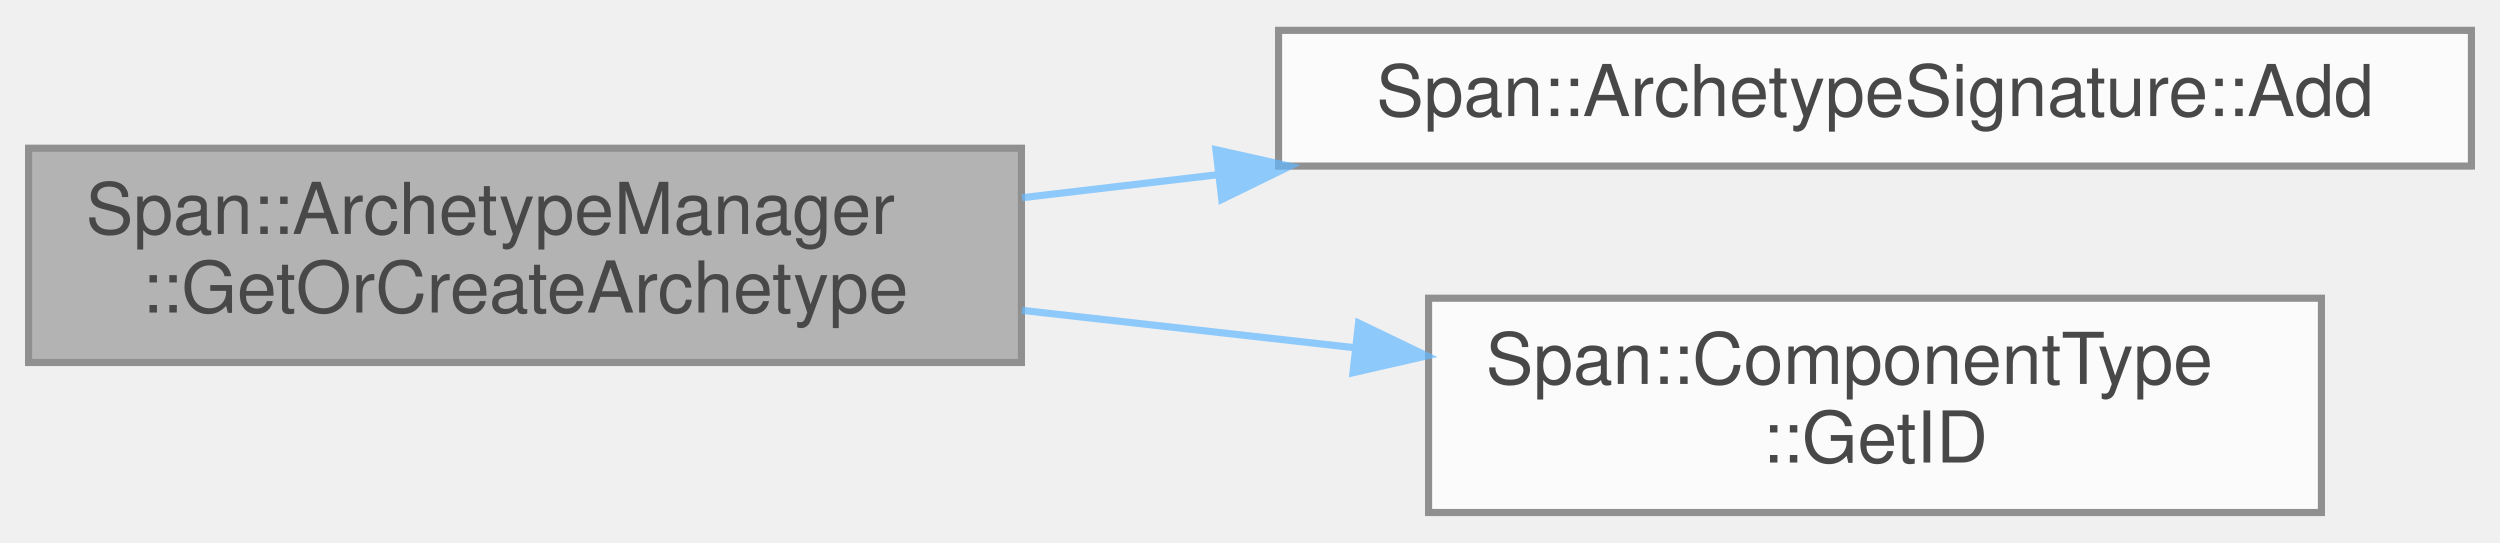
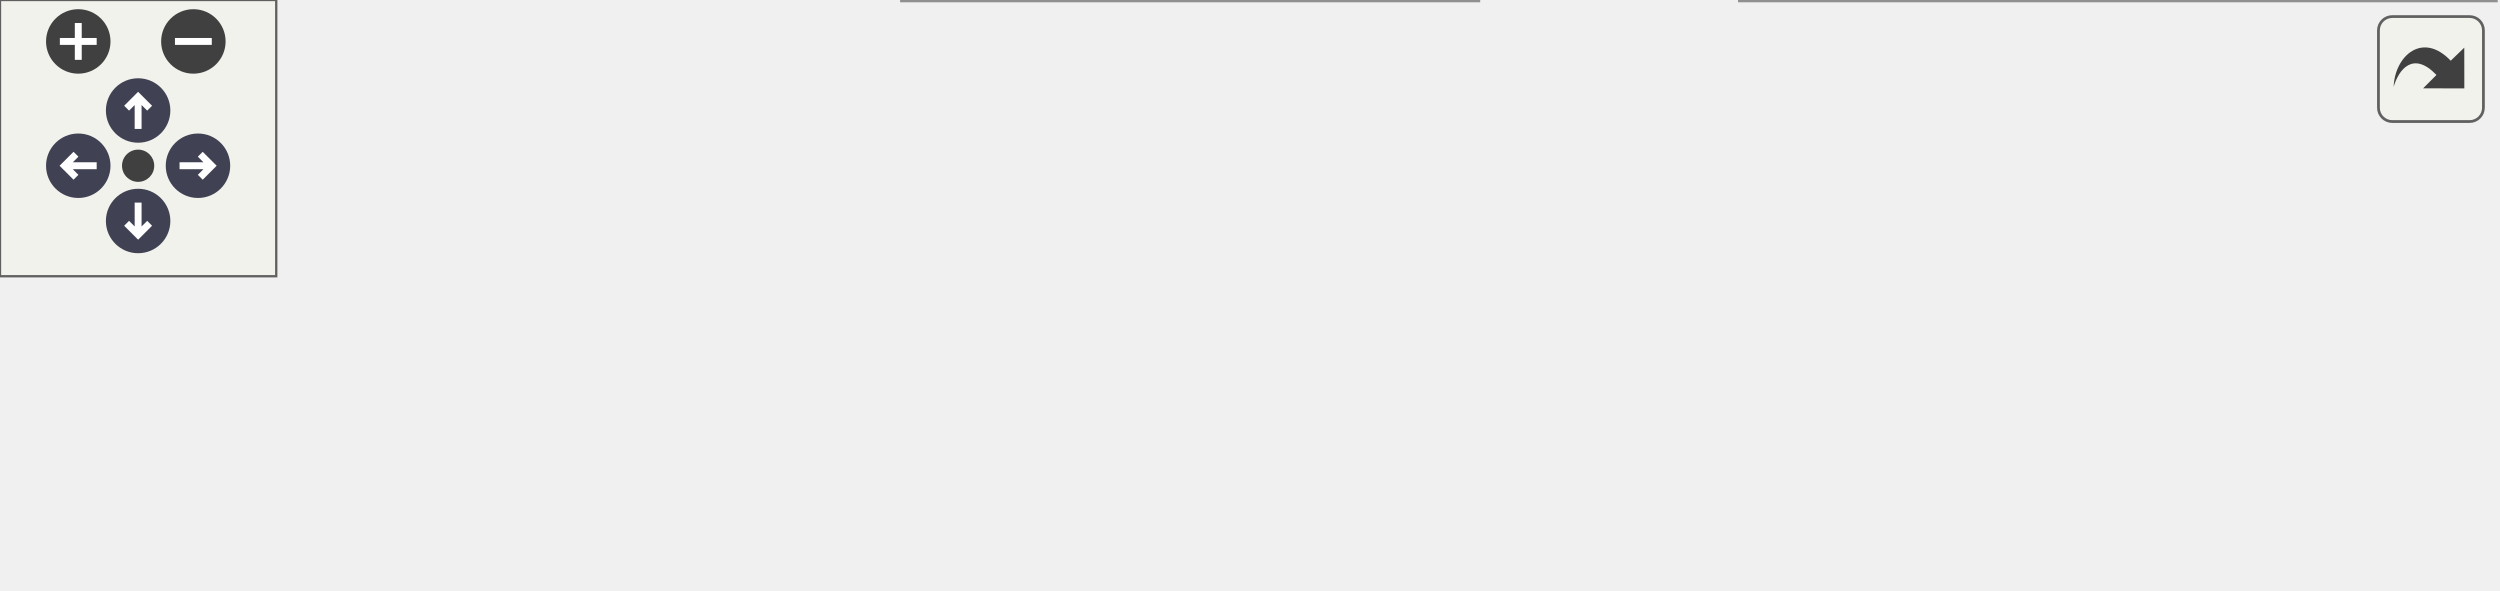
- <svg xmlns="http://www.w3.org/2000/svg" xmlns:xlink="http://www.w3.org/1999/xlink" width="350pt" height="76pt" viewBox="0.00 0.00 350.00 75.50">
-   <svg id="main" version="1.1" xml:space="preserve">
-     <style type="text/css">
+ <svg xmlns="http://www.w3.org/2000/svg" xmlns:xlink="http://www.w3.org/1999/xlink" id="main" version="1.1" xml:space="preserve">
+   <style type="text/css">
.node, .edge {opacity: 0.7;}
.node.selected, .edge.selected {opacity: 1;}
.edge:hover path { stroke: red; }
.edge:hover polygon { stroke: red; fill: red; }
</style>
-     <svg id="graph" class="graph">
-       <g id="graph0" class="graph" transform="scale(1 1) rotate(0) translate(4 71.5)">
-         <g id="Node000001" class="node">
-           <g id="a_Node000001">
-             <a xlink:title="テンプレート引数からアーキタイプを取得または作成します。">
-               <polygon fill="#999999" stroke="#666666" points="139,-51 0,-51 0,-21 139,-21 139,-51" />
-               <text text-anchor="start" x="8" y="-39" font-family="Helvetica,sans-Serif" font-size="10.00">Span::ArchetypeManager</text>
-               <text text-anchor="middle" x="69.5" y="-28" font-family="Helvetica,sans-Serif" font-size="10.00">::GetOrCreateArchetype</text>
-             </a>
-           </g>
-         </g>
-         <g id="Node000002" class="node">
-           <g id="a_Node000002">
-             <a xlink:href="classSpan_1_1ArchetypeSignature.html#a2e73ccd822dacd1c4e686bc1e0aa2749" target="_top" xlink:title="コンポーネントIDを追加して再ソートします。">
-               <polygon fill="white" stroke="#666666" points="342,-67.5 175,-67.5 175,-48.5 342,-48.5 342,-67.5" />
-               <text text-anchor="middle" x="258.5" y="-55.5" font-family="Helvetica,sans-Serif" font-size="10.00">Span::ArchetypeSignature::Add</text>
-             </a>
-           </g>
-         </g>
-         <g id="edge1_Node000001_Node000002" class="edge">
-           <g id="a_edge1_Node000001_Node000002">
-             <a xlink:title=" ">
-               <path fill="none" stroke="#63b8ff" d="M139.07,-44.07C148.03,-45.12 157.31,-46.21 166.56,-47.3" />
-               <polygon fill="#63b8ff" stroke="#63b8ff" points="166.23,-50.79 176.57,-48.48 167.05,-43.83 166.23,-50.79" />
-             </a>
-           </g>
-         </g>
-         <g id="Node000003" class="node">
-           <g id="a_Node000003">
-             <a xlink:href="classSpan_1_1ComponentType.html#aa561932b92eabbe74390cb7b0cef0de6" target="_top" xlink:title="型 T に対応する一意のIDを取得します。">
-               <polygon fill="white" stroke="#666666" points="321,-30 196,-30 196,0 321,0 321,-30" />
-               <text text-anchor="start" x="204" y="-18" font-family="Helvetica,sans-Serif" font-size="10.00">Span::ComponentType</text>
-               <text text-anchor="middle" x="258.5" y="-7" font-family="Helvetica,sans-Serif" font-size="10.00">::GetID</text>
-             </a>
-           </g>
-         </g>
-         <g id="edge2_Node000001_Node000003" class="edge">
-           <g id="a_edge2_Node000001_Node000003">
-             <a xlink:title=" ">
-               <path fill="none" stroke="#63b8ff" d="M139.07,-28.3C154.29,-26.59 170.46,-24.77 185.8,-23.05" />
-               <polygon fill="#63b8ff" stroke="#63b8ff" points="186.2,-26.53 195.75,-21.93 185.42,-19.57 186.2,-26.53" />
-             </a>
-           </g>
+   <defs>
+     <circle id="rim" cx="0" cy="0" r="7" />
+     <circle id="rim2" cx="0" cy="0" r="3.5" />
+     <g id="zoomPlus">
+       <use xlink:href="#rim" fill="#404040">
+         <set attributeName="fill" to="#808080" begin="zoomplus.mouseover" end="zoomplus.mouseout" />
+       </use>
+       <path d="M-4,0h8M0,-4v8" fill="none" stroke="white" stroke-width="1.5" pointer-events="none" />
+     </g>
+     <g id="zoomMin">
+       <use xlink:href="#rim" fill="#404040">
+         <set attributeName="fill" to="#808080" begin="zoomminus.mouseover" end="zoomminus.mouseout" />
+       </use>
+       <path d="M-4,0h8" fill="none" stroke="white" stroke-width="1.5" pointer-events="none" />
+     </g>
+     <g id="arrowUp" transform="translate(30 24)">
+       <use xlink:href="#rim" />
+       <path pointer-events="none" fill="none" stroke="white" stroke-width="1.5" d="M0,-3.0v7 M-2.5,-0.5L0,-3.0L2.5,-0.5" />
+     </g>
+     <g id="arrowRight" transform="rotate(90) translate(36 -43)">
+       <use xlink:href="#rim" />
+       <path pointer-events="none" fill="none" stroke="white" stroke-width="1.5" d="M0,-3.0v7 M-2.5,-0.5L0,-3.0L2.5,-0.5" />
+     </g>
+     <g id="arrowDown" transform="rotate(180) translate(-30 -48)">
+       <use xlink:href="#rim" />
+       <path pointer-events="none" fill="none" stroke="white" stroke-width="1.5" d="M0,-3.0v7 M-2.5,-0.5L0,-3.0L2.5,-0.5" />
+     </g>
+     <g id="arrowLeft" transform="rotate(270) translate(-36 17)">
+       <use xlink:href="#rim" />
+       <path pointer-events="none" fill="none" stroke="white" stroke-width="1.5" d="M0,-3.0v7 M-2.5,-0.5L0,-3.0L2.5,-0.5" />
+     </g>
+     <g id="resetDef">
+       <use xlink:href="#rim2" fill="#404040">
+         <set attributeName="fill" to="#808080" begin="reset.mouseover" end="reset.mouseout" />
+       </use>
+     </g>
+   </defs>
+   <svg id="graph" class="graph">
+     <g id="viewport">
+       <g id="Node000001" class="node">
+         <g id="a_Node000001">
+           <a xlink:title="テンプレート引数からアーキタイプを取得または作成します。">
+             <polygon fill="#999999" stroke="#666666" points="139,-51 0,-51 0,-21 139,-21 139,-51" />
+             <text text-anchor="start" x="8" y="-39" font-family="Helvetica,sans-Serif" font-size="10.00">Span::ArchetypeManager</text>
+             <text text-anchor="middle" x="69.5" y="-28" font-family="Helvetica,sans-Serif" font-size="10.00">::GetOrCreateArchetype</text>
+           </a>
        </g>
      </g>
-     </svg>
+       <g id="Node000002" class="node">
+         <g id="a_Node000002">
+           <a xlink:href="classSpan_1_1ArchetypeSignature.html#a2e73ccd822dacd1c4e686bc1e0aa2749" target="_top" xlink:title="コンポーネントIDを追加して再ソートします。">
+             <polygon fill="white" stroke="#666666" points="342,-67.5 175,-67.5 175,-48.5 342,-48.5 342,-67.5" />
+             <text text-anchor="middle" x="258.5" y="-55.5" font-family="Helvetica,sans-Serif" font-size="10.00">Span::ArchetypeSignature::Add</text>
+           </a>
+         </g>
+       </g>
+       <g id="edge1_Node000001_Node000002" class="edge">
+         <g id="a_edge1_Node000001_Node000002">
+           <a xlink:title=" ">
+             <path fill="none" stroke="#63b8ff" d="M139.07,-44.07C148.03,-45.12 157.31,-46.21 166.56,-47.3" />
+             <polygon fill="#63b8ff" stroke="#63b8ff" points="166.23,-50.79 176.57,-48.48 167.05,-43.83 166.23,-50.79" />
+           </a>
+         </g>
+       </g>
+       <g id="Node000003" class="node">
+         <g id="a_Node000003">
+           <a xlink:href="classSpan_1_1ComponentType.html#aa561932b92eabbe74390cb7b0cef0de6" target="_top" xlink:title="型 T に対応する一意のIDを取得します。">
+             <polygon fill="white" stroke="#666666" points="321,-30 196,-30 196,0 321,0 321,-30" />
+             <text text-anchor="start" x="204" y="-18" font-family="Helvetica,sans-Serif" font-size="10.00">Span::ComponentType</text>
+             <text text-anchor="middle" x="258.5" y="-7" font-family="Helvetica,sans-Serif" font-size="10.00">::GetID</text>
+           </a>
+         </g>
+       </g>
+       <g id="edge2_Node000001_Node000003" class="edge">
+         <g id="a_edge2_Node000001_Node000003">
+           <a xlink:title=" ">
+             <path fill="none" stroke="#63b8ff" d="M139.07,-28.3C154.29,-26.59 170.46,-24.77 185.8,-23.05" />
+             <polygon fill="#63b8ff" stroke="#63b8ff" points="186.2,-26.53 195.75,-21.93 185.42,-19.57 186.2,-26.53" />
+           </a>
+         </g>
+       </g>
+       <g id="Node000004" class="node">
+         <g id="a_Node000004">
+           <a xlink:href="classSpan_1_1ComponentTypeCounter.html#acc2798e44b8697764fd68d9942b18d20" target="_top" xlink:title=" ">
+             <polygon fill="white" stroke="#666666" points="542,-30 378,-30 378,0 542,0 542,-30" />
+             <text text-anchor="start" x="386" y="-18" font-family="Helvetica,sans-Serif" font-size="10.00">Span::ComponentTypeCounter</text>
+             <text text-anchor="middle" x="460" y="-7" font-family="Helvetica,sans-Serif" font-size="10.00">::GetNextID</text>
+           </a>
+         </g>
+       </g>
+       <g id="edge3_Node000003_Node000004" class="edge">
+         <g id="a_edge3_Node000003_Node000004">
+           <a xlink:title=" ">
+             <path fill="none" stroke="#63b8ff" d="M321.26,-15C335.9,-15 351.83,-15 367.49,-15" />
+             <polygon fill="#63b8ff" stroke="#63b8ff" points="367.72,-18.5 377.72,-15 367.72,-11.5 367.72,-18.5" />
+           </a>
+         </g>
+       </g>
+     </g>
+   </svg>
+   <g id="navigator" transform="translate(0 0)" fill="#404254">
+     <rect fill="#f2f5e9" fill-opacity="0.5" stroke="#606060" stroke-width=".5" x="0" y="0" width="60" height="60" />
+     <use id="zoomplus" xlink:href="#zoomPlus" x="17" y="9" />
+     <use id="zoomminus" xlink:href="#zoomMin" x="42" y="9" />
+     <use id="reset" xlink:href="#resetDef" x="30" y="36" />
+     <use id="arrowup" xlink:href="#arrowUp" x="0" y="0" />
+     <use id="arrowright" xlink:href="#arrowRight" x="0" y="0" />
+     <use id="arrowdown" xlink:href="#arrowDown" x="0" y="0" />
+     <use id="arrowleft" xlink:href="#arrowLeft" x="0" y="0" />
+   </g>
+   <svg viewBox="0 0 15 15" width="100%" height="30px" preserveAspectRatio="xMaxYMin meet">
+     <g id="arrow_out" transform="scale(0.3 0.3)">
+       <a xlink:href="classSpan_1_1ArchetypeManager_a564c9a4257793650ff74628b3410dc0f_cgraph_org.svg" target="_base">
+         <rect id="button" ry="5" rx="5" y="6" x="6" height="38" width="38" fill="#f2f5e9" fill-opacity="0.5" stroke="#606060" stroke-width="1.0" />
+         <path id="arrow" d="M 11.5,31.437 C 11.94,20.098 22.043,11.323 32.159,21.979 L 37.069,17.246 C 37.069,17.246 37.088,32 37.088,32 L 22.16,31.978 C 22.16,31.978 26.998,27.14 26.998,27.14 C 18.529,18.264 13.292,25.23 11.5,31.437 z" style="fill:#404040;" />
+       </a>
+     </g>
  </svg>
  <style type="text/css">

[data-mouse-over-selected='false'] { opacity: 0.7; }
[data-mouse-over-selected='true']  { opacity: 1.0; }

</style>
</svg>
